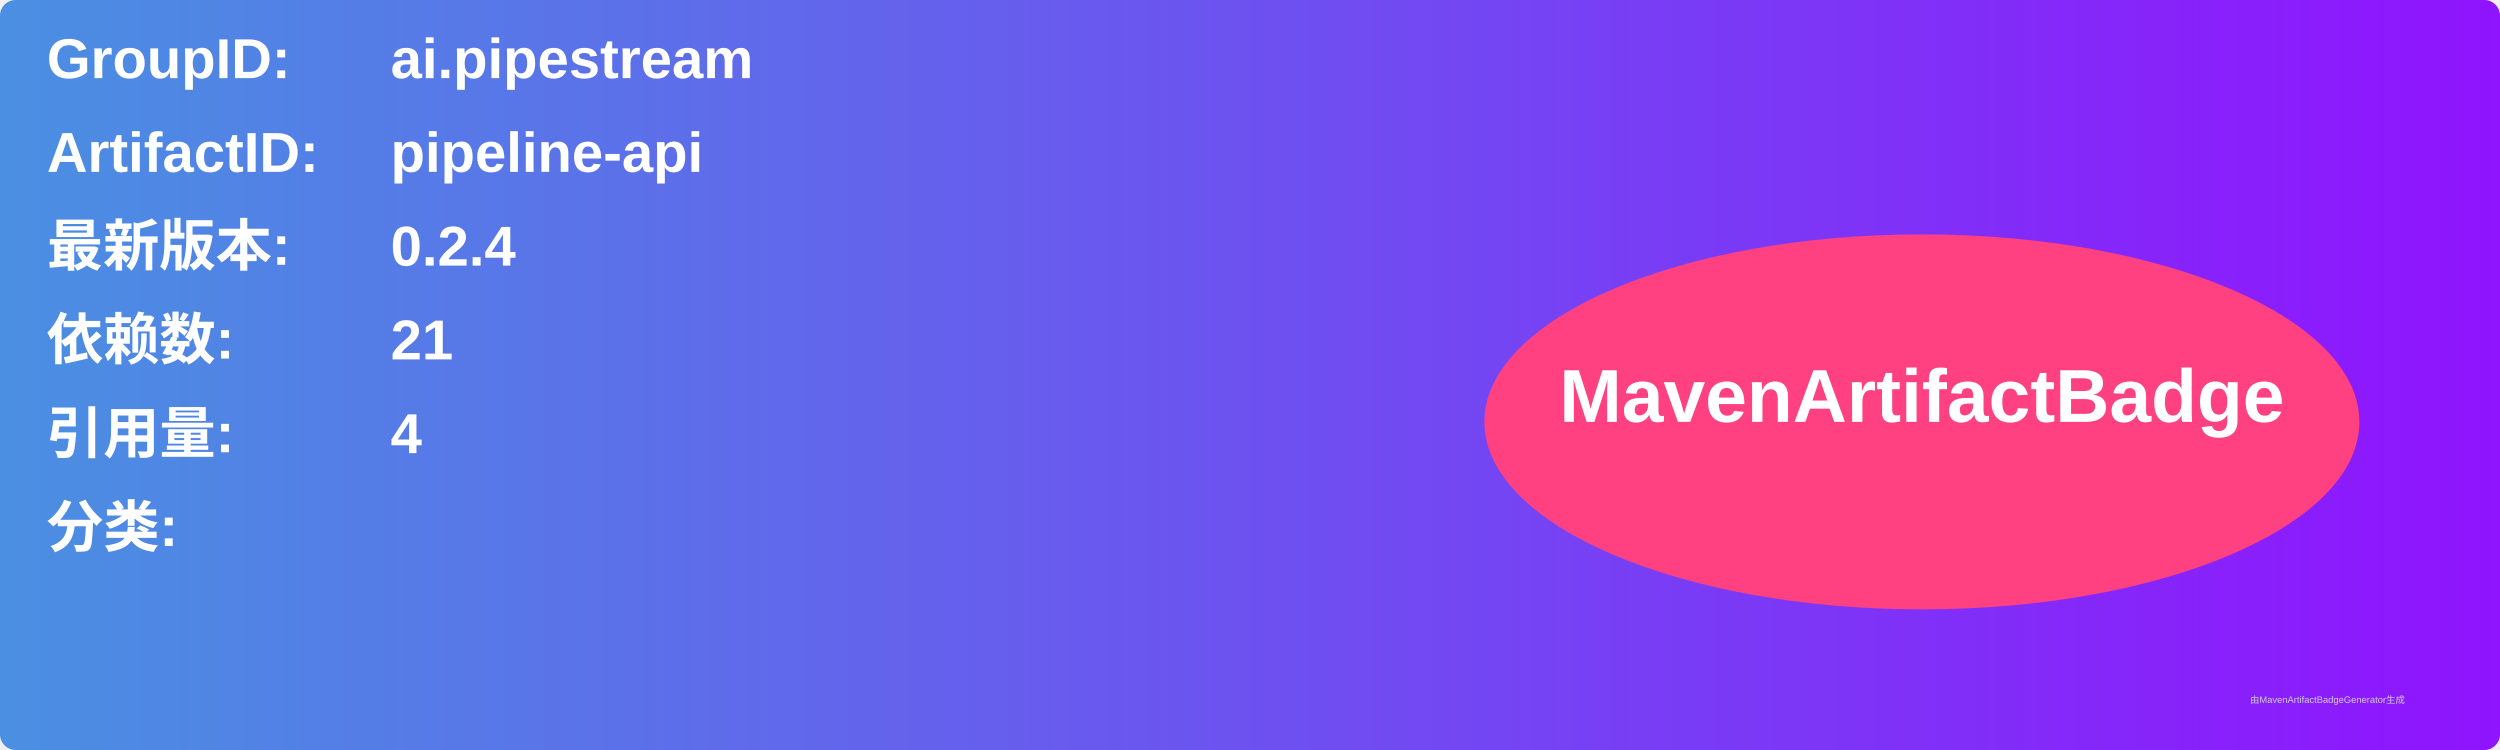
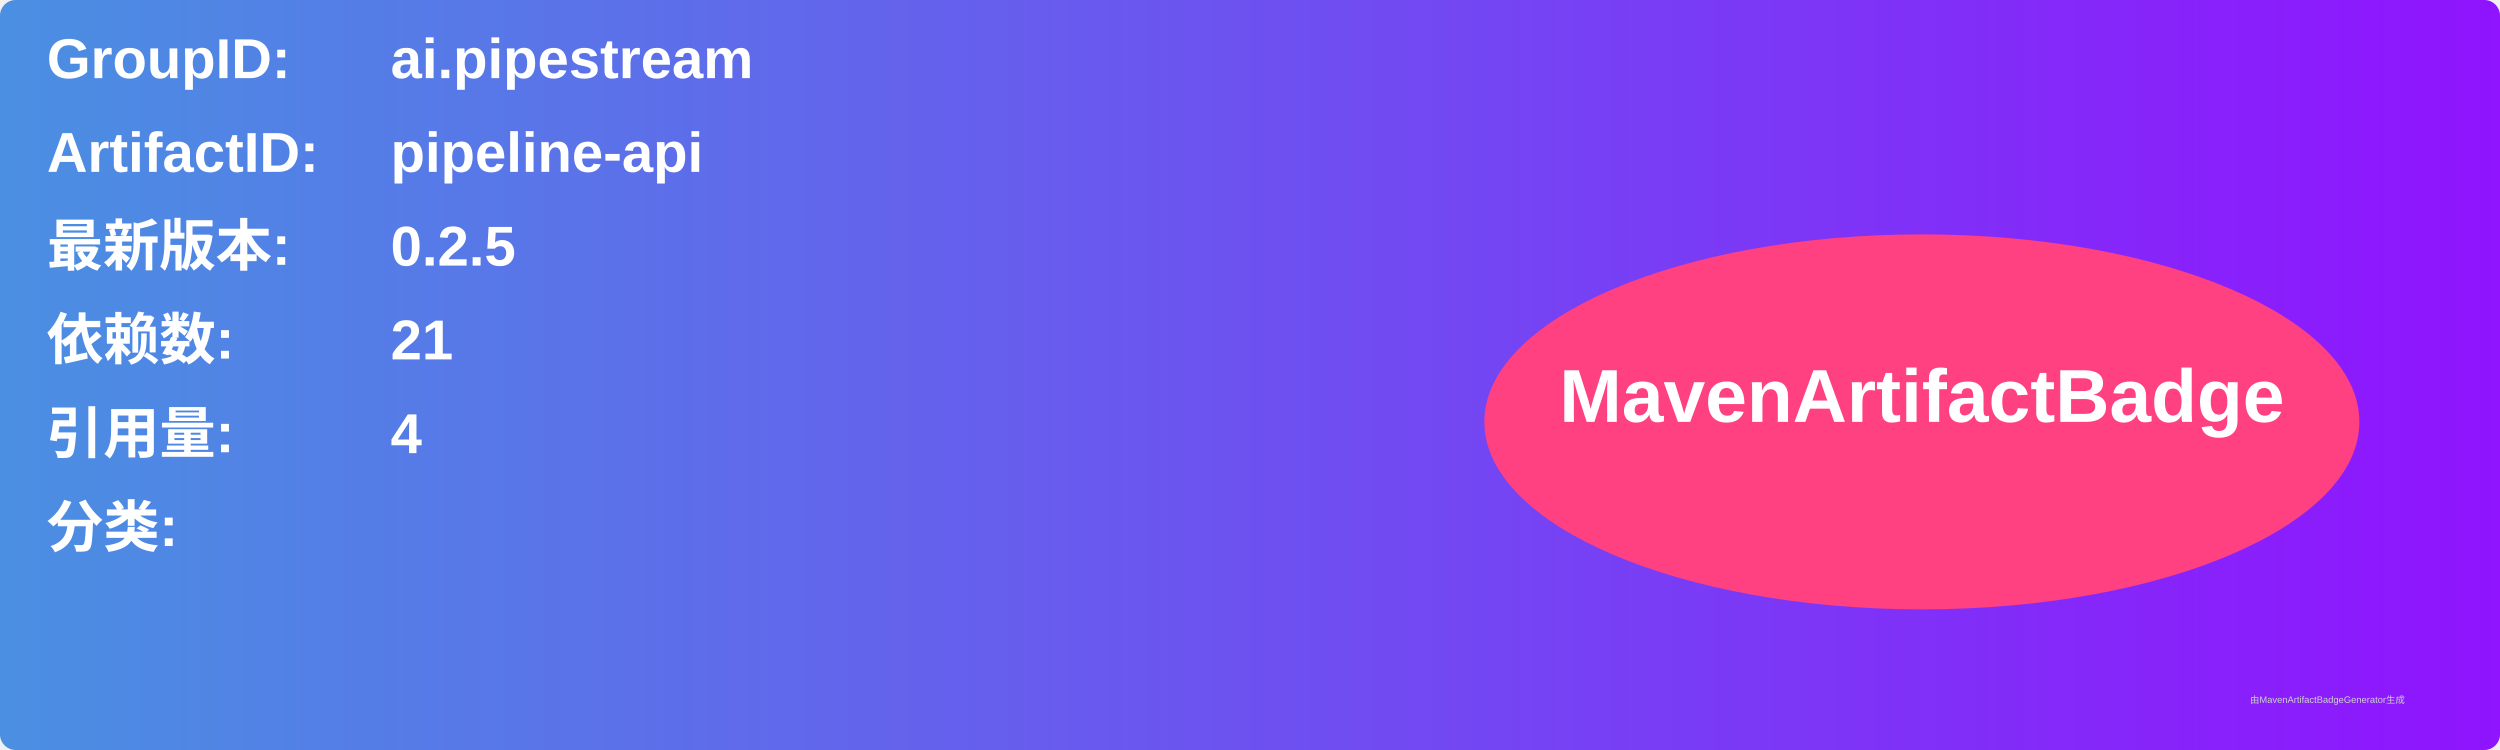
<svg xmlns="http://www.w3.org/2000/svg" width="800" height="240" viewBox="0 0 800 240">
  <linearGradient id="grad" x1="0%" y1="0%" x2="100%" y2="0%">
    <stop offset="0%" stop-color="#4a90e2" />
    <stop offset="100%" stop-color="#9013fe" />
  </linearGradient>
  <rect width="100%" height="100%" rx="5" ry="5" fill="url(#grad)" />
  <g transform="translate(15, 15)">
    <text x="0" y="10" font-family="Arial" font-size="18" fill="white" font-weight="bold" width="260">GroupID:</text>
    <text x="110" y="10" font-family="Arial" font-size="18" fill="white" font-weight="bold" width="460">ai.pipestream</text>
    <text x="0" y="40" font-family="Arial" font-size="18" fill="white" font-weight="bold" width="260">ArtifactID:</text>
    <text x="110" y="40" font-family="Arial" font-size="18" fill="white" font-weight="bold" width="460">pipeline-api</text>
    <text x="0" y="70" font-family="Arial" font-size="18" fill="white" font-weight="bold">最新版本:</text>
    <text x="110" y="70" font-family="Arial" font-size="18" fill="white" font-weight="bold">
-       <tspan font-weight="bold">0.2.4</tspan>
+       <tspan font-weight="bold">0.2.5</tspan>
    </text>
    <text x="0" y="100" font-family="Arial" font-size="18" fill="white" font-weight="bold">依赖数: </text>
    <text x="110" y="100" font-family="Arial" font-size="18" fill="white">
      <tspan font-weight="bold">21</tspan>
    </text>
    <text x="0" y="130" font-family="Arial" font-size="18" fill="white" font-weight="bold">引用量: </text>
    <text x="110" y="130" font-family="Arial" font-size="18" fill="white">
      <tspan font-weight="bold">4</tspan>
    </text>
    <text x="0" y="160" font-family="Arial" font-size="18" fill="white" font-weight="bold">分类:</text>
    <text x="10" y="190" font-family="Arial" font-size="10" fill="white">
      <tspan font-weight="bold" />
    </text>
    <ellipse cx="600" cy="120" rx="140" ry="60" fill="#ff4081" />
    <text x="600" y="120" text-anchor="middle" font-family="Arial" font-size="24" fill="white" font-weight="bold">MavenArtifactBadge</text>
  </g>
  <text x="720" y="225" font-family="Arial" font-size="3" fill="#d0d0d0">由MavenArtifactBadgeGenerator生成</text>
</svg>
